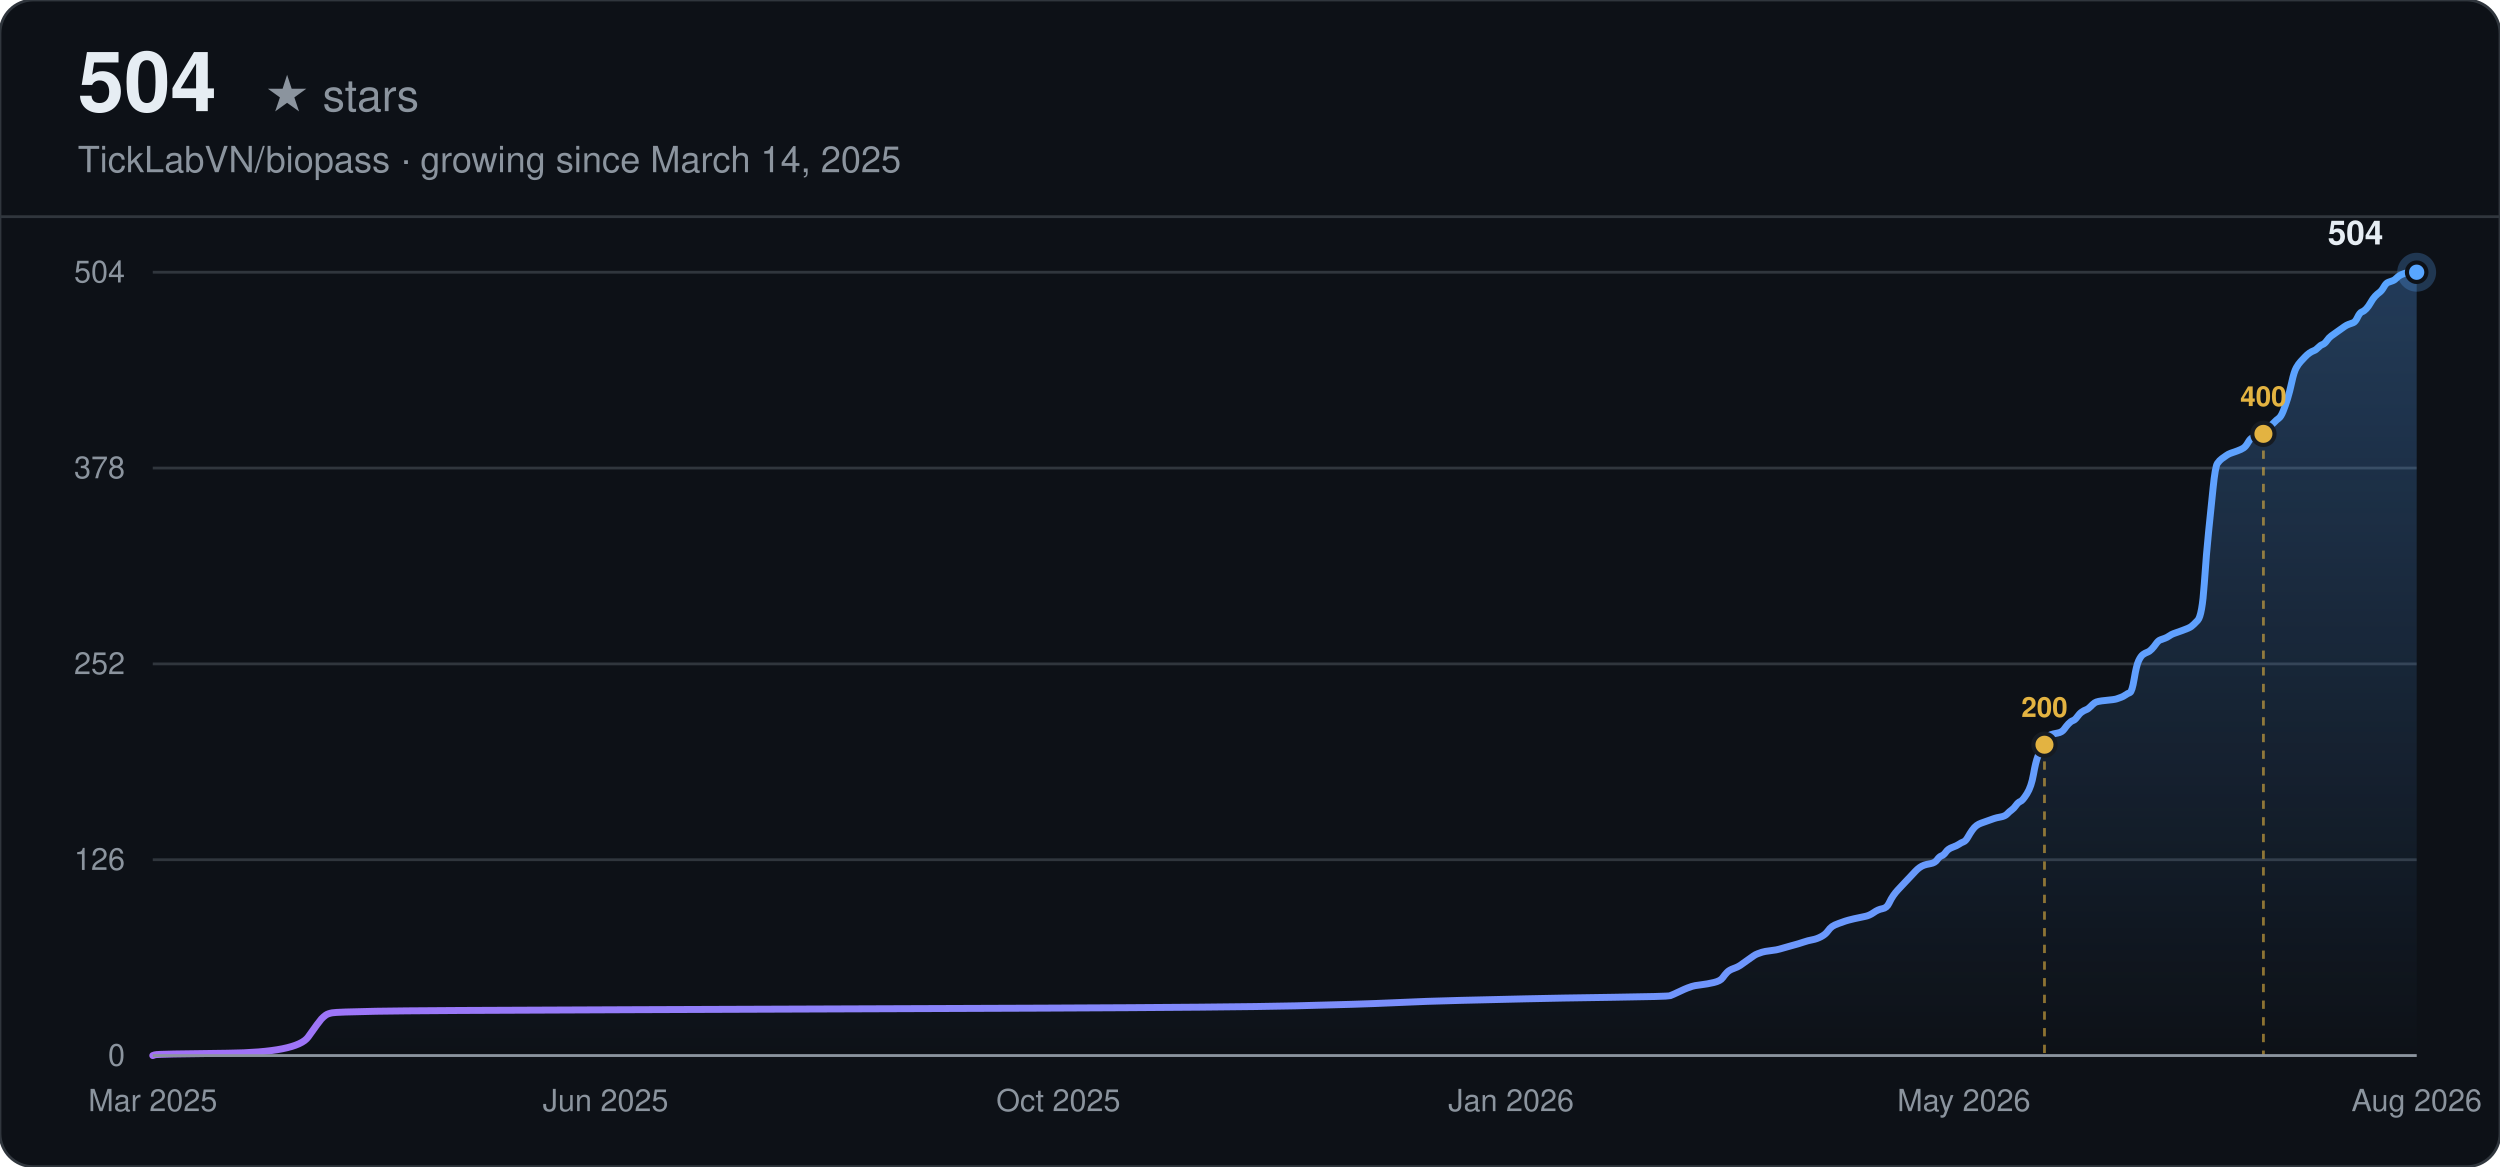
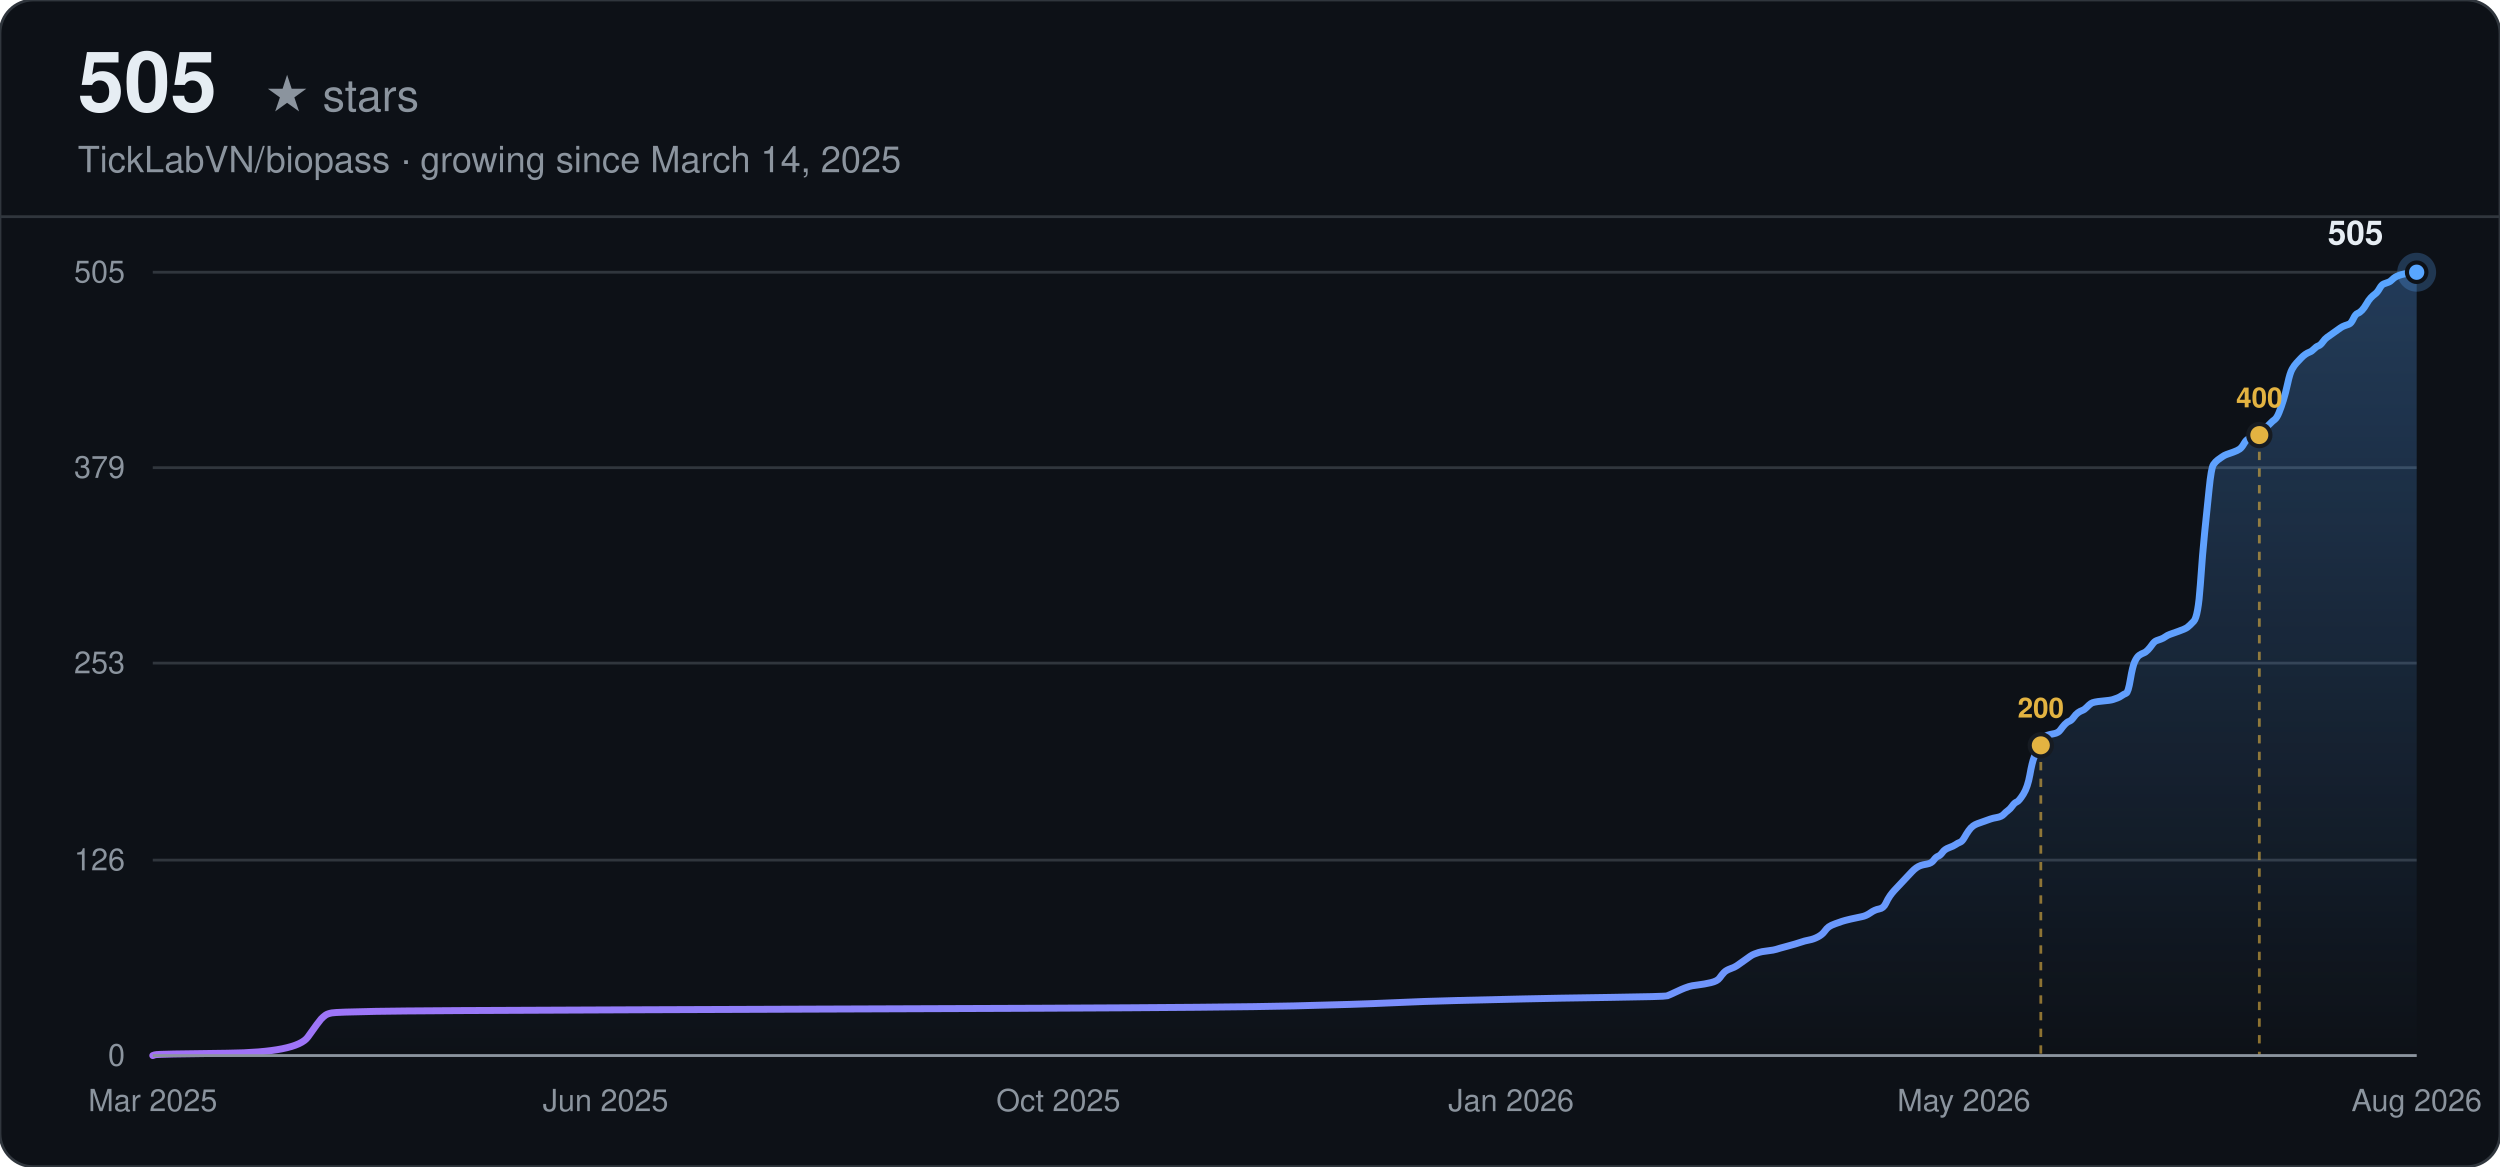
<svg xmlns="http://www.w3.org/2000/svg" width="900" height="420" viewBox="0 0 900 420" font-family="-apple-system, BlinkMacSystemFont, 'Segoe UI', Helvetica, Arial, sans-serif">
  <defs>
    <linearGradient id="line-dark" x1="0" y1="0" x2="1" y2="0">
      <stop offset="0%" stop-color="#a371f7" />
      <stop offset="100%" stop-color="#58a6ff" />
    </linearGradient>
    <linearGradient id="area-dark" x1="0" y1="0" x2="0" y2="1">
      <stop offset="0%" stop-color="#58a6ff" stop-opacity="0.28" />
      <stop offset="100%" stop-color="#58a6ff" stop-opacity="0" />
    </linearGradient>
  </defs>
  <rect width="900" height="420" rx="12" fill="#0d1117" />
  <rect width="900" height="420" rx="12" fill="none" stroke="#30363d" stroke-width="1" />
-   <text x="28" y="40" font-size="30" font-weight="700" fill="#e6edf3">504</text>
+   <text x="28" y="40" font-size="30" font-weight="700" fill="#e6edf3">505</text>
  <text x="28" y="40" font-size="16" fill="#8b949e" dx="67">★ stars</text>
  <text x="28" y="62" font-size="13" fill="#8b949e">TickLabVN/biopass · growing since March 14, 2025</text>
  <line x1="0" y1="78" x2="900" y2="78" stroke="#30363d" stroke-width="1" />
  <line x1="55" y1="380.00" x2="870" y2="380.00" stroke="#30363d" stroke-width="1" />
  <text x="45" y="380.00" text-anchor="end" dominant-baseline="middle" font-size="11" fill="#8b949e">0</text>
-   <line x1="55" y1="309.50" x2="870" y2="309.50" stroke="#30363d" stroke-width="1" />
-   <text x="45" y="309.50" text-anchor="end" dominant-baseline="middle" font-size="11" fill="#8b949e">126</text>
-   <line x1="55" y1="239.00" x2="870" y2="239.00" stroke="#30363d" stroke-width="1" />
-   <text x="45" y="239.00" text-anchor="end" dominant-baseline="middle" font-size="11" fill="#8b949e">252</text>
-   <line x1="55" y1="168.50" x2="870" y2="168.50" stroke="#30363d" stroke-width="1" />
-   <text x="45" y="168.50" text-anchor="end" dominant-baseline="middle" font-size="11" fill="#8b949e">378</text>
+   <line x1="55" y1="309.64" x2="870" y2="309.64" stroke="#30363d" stroke-width="1" />
+   <text x="45" y="309.64" text-anchor="end" dominant-baseline="middle" font-size="11" fill="#8b949e">126</text>
+   <line x1="55" y1="238.72" x2="870" y2="238.72" stroke="#30363d" stroke-width="1" />
+   <text x="45" y="238.72" text-anchor="end" dominant-baseline="middle" font-size="11" fill="#8b949e">253</text>
+   <line x1="55" y1="168.36" x2="870" y2="168.36" stroke="#30363d" stroke-width="1" />
+   <text x="45" y="168.36" text-anchor="end" dominant-baseline="middle" font-size="11" fill="#8b949e">379</text>
  <line x1="55" y1="98.00" x2="870" y2="98.00" stroke="#30363d" stroke-width="1" />
-   <text x="45" y="98.00" text-anchor="end" dominant-baseline="middle" font-size="11" fill="#8b949e">504</text>
+   <text x="45" y="98.00" text-anchor="end" dominant-baseline="middle" font-size="11" fill="#8b949e">505</text>
  <text x="55.00" y="400" text-anchor="middle" font-size="11" fill="#8b949e">Mar 2025</text>
  <text x="218.00" y="400" text-anchor="middle" font-size="11" fill="#8b949e">Jun 2025</text>
  <text x="381.00" y="400" text-anchor="middle" font-size="11" fill="#8b949e">Oct 2025</text>
  <text x="544.00" y="400" text-anchor="middle" font-size="11" fill="#8b949e">Jan 2026</text>
  <text x="707.00" y="400" text-anchor="middle" font-size="11" fill="#8b949e">May 2026</text>
  <text x="870.00" y="400" text-anchor="middle" font-size="11" fill="#8b949e">Aug 2026</text>
-   <path d="M55.00,380.00 L55.79,379.72 Q56.58,379.44 81.80,379.16 Q107.02,378.88 110.96,373.29 Q114.90,367.69 115.69,366.85 Q116.48,366.01 117.27,365.45 Q118.06,364.89 119.63,364.61 Q121.21,364.33 135.40,364.05 Q149.58,363.77 228.40,363.49 Q307.22,363.21 375.01,362.93 Q442.79,362.65 466.44,362.10 Q490.09,361.54 501.91,360.98 Q513.73,360.42 525.56,360.14 Q537.38,359.86 549.20,359.58 Q561.03,359.30 580.73,359.02 Q600.44,358.74 601.22,358.46 Q602.01,358.18 604.38,357.06 Q606.74,355.94 607.53,355.66 Q608.32,355.38 609.11,355.10 Q609.89,354.82 612.26,354.54 Q614.62,354.26 616.99,353.70 Q619.35,353.14 620.14,352.02 Q620.93,350.90 621.72,350.07 Q622.50,349.23 624.08,348.67 Q625.66,348.11 626.45,347.55 Q627.23,346.99 628.81,345.87 Q630.39,344.75 631.18,344.19 Q631.96,343.63 632.75,343.35 Q633.54,343.07 634.33,342.79 Q635.12,342.51 637.48,342.23 Q639.85,341.95 640.63,341.67 Q641.42,341.39 644.57,340.55 Q647.73,339.71 649.30,339.15 Q650.88,338.60 652.46,338.32 Q654.03,338.04 655.61,337.20 Q657.19,336.36 657.97,335.24 Q658.76,334.12 659.55,333.56 Q660.34,333.00 661.91,332.44 Q663.49,331.88 664.28,331.60 Q665.07,331.32 667.43,330.76 Q669.80,330.20 671.37,329.92 Q672.95,329.64 674.53,328.52 Q676.10,327.40 677.68,327.13 Q679.26,326.85 680.04,325.17 Q680.83,323.49 681.62,322.37 Q682.41,321.25 683.20,320.41 Q683.98,319.57 684.77,318.73 Q685.56,317.89 686.35,317.05 Q687.14,316.21 687.93,315.38 Q688.71,314.54 689.50,313.70 Q690.29,312.86 691.08,312.30 Q691.87,311.74 692.65,311.46 Q693.44,311.18 695.02,310.90 Q696.60,310.62 697.38,309.50 Q698.17,308.38 698.96,308.10 Q699.75,307.82 700.54,306.70 Q701.32,305.58 702.90,305.02 Q704.48,304.46 705.27,303.90 Q706.05,303.35 706.84,303.07 Q707.63,302.79 708.42,301.39 Q709.21,299.99 710.00,298.87 Q710.78,297.75 711.57,297.19 Q712.36,296.63 713.15,296.35 Q713.94,296.07 714.72,295.79 Q715.51,295.51 716.30,295.23 Q717.09,294.95 717.88,294.67 Q718.67,294.39 720.24,294.11 Q721.82,293.83 722.61,292.99 Q723.39,292.15 724.18,291.60 Q724.97,291.04 725.76,289.92 Q726.55,288.80 727.34,288.52 Q728.12,288.24 729.70,285.72 Q731.28,283.20 732.06,278.73 Q732.85,274.25 733.64,272.29 Q734.43,270.33 735.22,268.65 Q736.01,266.98 736.79,265.86 Q737.58,264.74 738.37,264.46 Q739.16,264.18 740.74,263.90 Q742.31,263.62 743.10,262.50 Q743.89,261.38 744.68,260.54 Q745.46,259.70 746.25,259.42 Q747.04,259.14 747.83,258.02 Q748.62,256.90 749.41,256.35 Q750.19,255.79 750.98,255.51 Q751.77,255.23 752.56,254.39 Q753.35,253.55 754.13,252.99 Q754.92,252.43 758.08,252.15 Q761.23,251.87 762.02,251.59 Q762.80,251.31 763.59,251.03 Q764.38,250.75 765.17,250.19 Q765.96,249.63 766.75,249.35 Q767.53,249.07 768.32,244.32 Q769.11,239.56 769.90,237.88 Q770.69,236.20 771.47,235.64 Q772.26,235.08 773.05,234.80 Q773.84,234.52 774.63,233.68 Q775.42,232.85 776.20,231.73 Q776.99,230.61 777.78,230.33 Q778.57,230.05 779.36,229.77 Q780.15,229.49 780.93,228.93 Q781.72,228.37 782.51,228.09 Q783.30,227.81 785.66,226.97 Q788.03,226.13 788.82,225.57 Q789.60,225.01 791.18,223.33 Q792.76,221.65 793.54,210.18 Q794.33,198.71 795.12,191.16 Q795.91,183.61 796.70,175.77 Q797.49,167.94 798.27,166.82 Q799.06,165.70 799.85,165.14 Q800.64,164.58 801.43,164.02 Q802.21,163.46 803.00,163.18 Q803.79,162.90 805.37,162.35 Q806.94,161.79 807.73,161.23 Q808.52,160.67 809.31,159.27 Q810.10,157.87 810.88,157.59 Q811.67,157.31 812.46,157.03 Q813.25,156.75 814.04,156.19 Q814.83,155.63 815.61,154.79 Q816.40,153.95 817.19,153.39 Q817.98,152.83 818.77,151.99 Q819.56,151.15 820.34,150.60 Q821.13,150.04 821.92,148.08 Q822.71,146.12 823.50,143.60 Q824.28,141.08 825.07,137.45 Q825.86,133.81 826.65,132.41 Q827.44,131.01 828.23,130.17 Q829.01,129.33 829.80,128.49 Q830.59,127.65 831.38,127.10 Q832.17,126.54 832.95,126.26 Q833.74,125.98 834.53,125.14 Q835.32,124.30 836.11,124.02 Q836.90,123.74 837.68,122.62 Q838.47,121.50 839.26,120.94 Q840.05,120.38 841.62,119.26 Q843.20,118.14 843.99,117.58 Q844.78,117.02 845.57,116.74 Q846.35,116.46 847.14,116.18 Q847.93,115.90 848.72,114.23 Q849.51,112.55 850.29,112.27 Q851.08,111.99 851.87,111.15 Q852.66,110.31 853.45,108.91 Q854.24,107.51 855.02,106.67 Q855.81,105.83 856.60,105.27 Q857.39,104.71 858.18,103.32 Q858.97,101.92 859.75,101.64 Q860.54,101.36 861.33,101.08 Q862.12,100.80 862.91,99.96 Q863.69,99.12 865.27,98.56 Q866.85,98.00 868.42,98.00 L870.00,98.00 L870.00,380.00 L55.00,380.00 Z" fill="url(#area-dark)" stroke="none" />
-   <path d="M55.00,380.00 L55.79,379.72 Q56.58,379.44 81.80,379.16 Q107.02,378.88 110.96,373.29 Q114.90,367.69 115.69,366.85 Q116.48,366.01 117.27,365.45 Q118.06,364.89 119.63,364.61 Q121.21,364.33 135.40,364.05 Q149.58,363.77 228.40,363.49 Q307.22,363.21 375.01,362.93 Q442.79,362.65 466.44,362.10 Q490.09,361.54 501.91,360.98 Q513.73,360.42 525.56,360.14 Q537.38,359.86 549.20,359.58 Q561.03,359.30 580.73,359.02 Q600.44,358.74 601.22,358.46 Q602.01,358.18 604.38,357.06 Q606.74,355.94 607.53,355.66 Q608.32,355.38 609.11,355.10 Q609.89,354.82 612.26,354.54 Q614.62,354.26 616.99,353.70 Q619.35,353.14 620.14,352.02 Q620.93,350.90 621.72,350.07 Q622.50,349.23 624.08,348.67 Q625.66,348.11 626.45,347.55 Q627.23,346.99 628.81,345.87 Q630.39,344.75 631.18,344.19 Q631.96,343.63 632.75,343.35 Q633.54,343.07 634.33,342.79 Q635.12,342.51 637.48,342.23 Q639.85,341.95 640.63,341.67 Q641.42,341.39 644.57,340.55 Q647.73,339.71 649.30,339.15 Q650.88,338.60 652.46,338.32 Q654.03,338.04 655.61,337.20 Q657.19,336.36 657.97,335.24 Q658.76,334.12 659.55,333.56 Q660.34,333.00 661.91,332.44 Q663.49,331.88 664.28,331.60 Q665.07,331.32 667.43,330.76 Q669.80,330.20 671.37,329.92 Q672.95,329.64 674.53,328.52 Q676.10,327.40 677.68,327.13 Q679.26,326.85 680.04,325.17 Q680.83,323.49 681.62,322.37 Q682.41,321.25 683.20,320.41 Q683.98,319.57 684.77,318.73 Q685.56,317.89 686.35,317.05 Q687.14,316.21 687.93,315.38 Q688.71,314.54 689.50,313.70 Q690.29,312.86 691.08,312.30 Q691.87,311.74 692.65,311.46 Q693.44,311.18 695.02,310.90 Q696.60,310.62 697.38,309.50 Q698.17,308.38 698.96,308.10 Q699.75,307.82 700.54,306.70 Q701.32,305.58 702.90,305.02 Q704.48,304.46 705.27,303.90 Q706.05,303.35 706.84,303.07 Q707.63,302.79 708.42,301.39 Q709.21,299.99 710.00,298.87 Q710.78,297.75 711.57,297.19 Q712.36,296.63 713.15,296.35 Q713.94,296.07 714.72,295.79 Q715.51,295.51 716.30,295.23 Q717.09,294.95 717.88,294.67 Q718.67,294.39 720.24,294.11 Q721.82,293.83 722.61,292.99 Q723.39,292.15 724.18,291.60 Q724.97,291.04 725.76,289.92 Q726.55,288.80 727.34,288.52 Q728.12,288.24 729.70,285.72 Q731.28,283.20 732.06,278.73 Q732.85,274.25 733.64,272.29 Q734.43,270.33 735.22,268.65 Q736.01,266.98 736.79,265.86 Q737.58,264.74 738.37,264.46 Q739.16,264.18 740.74,263.90 Q742.31,263.62 743.10,262.50 Q743.89,261.38 744.68,260.54 Q745.46,259.70 746.25,259.42 Q747.04,259.14 747.83,258.02 Q748.62,256.90 749.41,256.35 Q750.19,255.79 750.98,255.51 Q751.77,255.23 752.56,254.39 Q753.35,253.55 754.13,252.99 Q754.92,252.43 758.08,252.15 Q761.23,251.87 762.02,251.59 Q762.80,251.31 763.59,251.03 Q764.38,250.75 765.17,250.19 Q765.96,249.63 766.75,249.35 Q767.53,249.07 768.32,244.32 Q769.11,239.56 769.90,237.88 Q770.69,236.20 771.47,235.64 Q772.26,235.08 773.05,234.80 Q773.84,234.52 774.63,233.68 Q775.42,232.85 776.20,231.73 Q776.99,230.61 777.78,230.33 Q778.57,230.05 779.36,229.77 Q780.15,229.49 780.93,228.93 Q781.72,228.37 782.51,228.09 Q783.30,227.81 785.66,226.97 Q788.03,226.13 788.82,225.57 Q789.60,225.01 791.18,223.33 Q792.76,221.65 793.54,210.18 Q794.33,198.71 795.12,191.16 Q795.91,183.61 796.70,175.77 Q797.49,167.94 798.27,166.82 Q799.06,165.70 799.85,165.14 Q800.64,164.58 801.43,164.02 Q802.21,163.46 803.00,163.18 Q803.79,162.90 805.37,162.35 Q806.94,161.79 807.73,161.23 Q808.52,160.67 809.31,159.27 Q810.10,157.87 810.88,157.59 Q811.67,157.31 812.46,157.03 Q813.25,156.75 814.04,156.19 Q814.83,155.63 815.61,154.79 Q816.40,153.95 817.19,153.39 Q817.98,152.83 818.77,151.99 Q819.56,151.15 820.34,150.60 Q821.13,150.04 821.92,148.08 Q822.71,146.12 823.50,143.60 Q824.28,141.08 825.07,137.45 Q825.86,133.81 826.65,132.41 Q827.44,131.01 828.23,130.17 Q829.01,129.33 829.80,128.49 Q830.59,127.65 831.38,127.10 Q832.17,126.54 832.95,126.26 Q833.74,125.98 834.53,125.14 Q835.32,124.30 836.11,124.02 Q836.90,123.74 837.68,122.62 Q838.47,121.50 839.26,120.94 Q840.05,120.38 841.62,119.26 Q843.20,118.14 843.99,117.58 Q844.78,117.02 845.57,116.74 Q846.35,116.46 847.14,116.18 Q847.93,115.90 848.72,114.23 Q849.51,112.55 850.29,112.27 Q851.08,111.99 851.87,111.15 Q852.66,110.31 853.45,108.91 Q854.24,107.51 855.02,106.67 Q855.81,105.83 856.60,105.27 Q857.39,104.71 858.18,103.32 Q858.97,101.92 859.75,101.64 Q860.54,101.36 861.33,101.08 Q862.12,100.80 862.91,99.96 Q863.69,99.12 865.27,98.56 Q866.85,98.00 868.42,98.00 L870.00,98.00" fill="none" stroke="url(#line-dark)" stroke-width="2.5" stroke-linecap="round" />
-   <line x1="736.01" y1="268.10" x2="736.01" y2="380.00" stroke="#e3b341" stroke-width="1" stroke-dasharray="3,3" opacity="0.6" />
-   <circle cx="736.01" cy="268.10" r="4" fill="#e3b341" stroke="#161b22" stroke-width="1.5" />
-   <text x="736.01" y="258.10" text-anchor="middle" font-size="10" font-weight="600" fill="#e3b341">200</text>
-   <line x1="814.83" y1="156.19" x2="814.83" y2="380.00" stroke="#e3b341" stroke-width="1" stroke-dasharray="3,3" opacity="0.6" />
-   <circle cx="814.83" cy="156.19" r="4" fill="#e3b341" stroke="#161b22" stroke-width="1.5" />
-   <text x="814.83" y="146.19" text-anchor="middle" font-size="10" font-weight="600" fill="#e3b341">400</text>
+   <path d="M55.00,380.00 L55.79,379.72 Q56.57,379.44 81.75,379.16 Q106.92,378.88 110.85,373.30 Q114.79,367.71 115.57,366.88 Q116.36,366.04 117.15,365.48 Q117.93,364.92 119.51,364.64 Q121.08,364.36 135.24,364.09 Q149.40,363.81 228.07,363.53 Q306.74,363.25 374.39,362.97 Q442.05,362.69 465.65,362.13 Q489.25,361.57 501.05,361.01 Q512.85,360.46 524.65,360.18 Q536.45,359.90 548.25,359.62 Q560.05,359.34 579.72,359.06 Q599.38,358.78 600.17,358.50 Q600.96,358.22 603.32,357.10 Q605.68,355.99 606.46,355.71 Q607.25,355.43 608.04,355.15 Q608.82,354.87 611.18,354.59 Q613.54,354.31 615.90,353.75 Q618.26,353.20 619.05,352.08 Q619.84,350.96 620.62,350.12 Q621.41,349.29 622.98,348.73 Q624.56,348.17 625.34,347.61 Q626.13,347.05 627.70,345.94 Q629.28,344.82 630.06,344.26 Q630.85,343.70 631.64,343.42 Q632.42,343.14 633.21,342.87 Q634.00,342.59 636.36,342.31 Q638.72,342.03 639.50,341.75 Q640.29,341.47 643.44,340.63 Q646.58,339.79 648.16,339.24 Q649.73,338.68 651.30,338.40 Q652.88,338.12 654.45,337.28 Q656.02,336.44 656.81,335.33 Q657.60,334.21 658.38,333.65 Q659.17,333.09 660.74,332.53 Q662.32,331.98 663.10,331.70 Q663.89,331.42 666.25,330.86 Q668.61,330.30 670.18,330.02 Q671.76,329.74 673.33,328.63 Q674.90,327.51 676.48,327.23 Q678.05,326.95 678.84,325.28 Q679.62,323.60 680.41,322.48 Q681.20,321.37 681.98,320.53 Q682.77,319.69 683.56,318.85 Q684.34,318.02 685.13,317.18 Q685.92,316.34 686.70,315.50 Q687.49,314.67 688.28,313.83 Q689.06,312.99 689.85,312.43 Q690.64,311.87 691.42,311.59 Q692.21,311.31 693.78,311.04 Q695.36,310.76 696.14,309.64 Q696.93,308.52 697.72,308.24 Q698.50,307.96 699.29,306.85 Q700.08,305.73 701.65,305.17 Q703.22,304.61 704.01,304.06 Q704.80,303.50 705.58,303.22 Q706.37,302.94 707.16,301.54 Q707.94,300.15 708.73,299.03 Q709.52,297.91 710.30,297.35 Q711.09,296.80 711.88,296.52 Q712.66,296.24 713.45,295.96 Q714.24,295.68 715.02,295.40 Q715.81,295.12 716.60,294.84 Q717.38,294.56 718.96,294.28 Q720.53,294.00 721.32,293.17 Q722.10,292.33 722.89,291.77 Q723.68,291.21 724.46,290.10 Q725.25,288.98 726.04,288.70 Q726.82,288.42 728.40,285.91 Q729.97,283.39 730.76,278.93 Q731.54,274.46 732.33,272.50 Q733.12,270.55 733.90,268.88 Q734.69,267.20 735.48,266.08 Q736.26,264.97 737.05,264.69 Q737.84,264.41 739.41,264.13 Q740.98,263.85 741.77,262.73 Q742.56,261.62 743.34,260.78 Q744.13,259.94 744.92,259.66 Q745.70,259.38 746.49,258.27 Q747.28,257.15 748.06,256.59 Q748.85,256.03 749.64,255.75 Q750.42,255.47 751.21,254.64 Q752.00,253.80 752.78,253.24 Q753.57,252.68 756.72,252.40 Q759.86,252.12 760.65,251.84 Q761.44,251.56 762.22,251.29 Q763.01,251.01 763.80,250.45 Q764.58,249.89 765.37,249.61 Q766.16,249.33 766.94,244.58 Q767.73,239.84 768.52,238.16 Q769.31,236.49 770.09,235.93 Q770.88,235.37 771.67,235.09 Q772.45,234.81 773.24,233.97 Q774.03,233.14 774.81,232.02 Q775.60,230.90 776.39,230.62 Q777.17,230.34 777.96,230.07 Q778.75,229.79 779.53,229.23 Q780.32,228.67 781.11,228.39 Q781.89,228.11 784.25,227.27 Q786.61,226.44 787.40,225.88 Q788.19,225.32 789.76,223.64 Q791.33,221.97 792.12,210.52 Q792.91,199.07 793.69,191.53 Q794.48,184.00 795.27,176.18 Q796.05,168.36 796.84,167.24 Q797.63,166.13 798.41,165.57 Q799.20,165.01 799.99,164.45 Q800.77,163.89 801.56,163.61 Q802.35,163.33 803.92,162.78 Q805.49,162.22 806.28,161.66 Q807.07,161.10 807.85,159.70 Q808.64,158.31 809.43,158.03 Q810.21,157.75 811.00,157.47 Q811.79,157.19 812.57,156.63 Q813.36,156.08 814.15,155.24 Q814.93,154.40 815.72,153.84 Q816.51,153.28 817.29,152.45 Q818.08,151.61 818.87,151.05 Q819.65,150.49 820.44,148.54 Q821.23,146.58 822.01,144.07 Q822.80,141.56 823.59,137.93 Q824.37,134.30 825.16,132.90 Q825.95,131.50 826.73,130.67 Q827.52,129.83 828.31,128.99 Q829.09,128.15 829.88,127.60 Q830.67,127.04 831.45,126.76 Q832.24,126.48 833.03,125.64 Q833.81,124.80 834.60,124.52 Q835.39,124.25 836.17,123.13 Q836.96,122.01 837.75,121.45 Q838.53,120.90 840.11,119.78 Q841.68,118.66 842.47,118.10 Q843.25,117.54 844.04,117.27 Q844.83,116.99 845.61,116.71 Q846.40,116.43 847.19,114.75 Q847.97,113.08 848.76,112.80 Q849.55,112.52 850.33,111.68 Q851.12,110.84 851.91,109.45 Q852.69,108.05 853.48,107.21 Q854.27,106.38 855.05,105.82 Q855.84,105.26 856.63,103.86 Q857.41,102.47 858.20,102.19 Q858.99,101.91 859.77,101.63 Q860.56,101.35 861.35,100.51 Q862.13,99.68 863.71,99.12 Q865.28,98.56 867.64,98.28 L870.00,98.00 L870.00,380.00 L55.00,380.00 Z" fill="url(#area-dark)" stroke="none" />
+   <path d="M55.00,380.00 L55.79,379.72 Q56.57,379.44 81.75,379.16 Q106.92,378.88 110.85,373.30 Q114.79,367.71 115.57,366.88 Q116.36,366.04 117.15,365.48 Q117.93,364.92 119.51,364.64 Q121.08,364.36 135.24,364.09 Q149.40,363.81 228.07,363.53 Q306.74,363.25 374.39,362.97 Q442.05,362.69 465.65,362.13 Q489.25,361.57 501.05,361.01 Q512.85,360.46 524.65,360.18 Q536.45,359.90 548.25,359.62 Q560.05,359.34 579.72,359.06 Q599.38,358.78 600.17,358.50 Q600.96,358.22 603.32,357.10 Q605.68,355.99 606.46,355.71 Q607.25,355.43 608.04,355.15 Q608.82,354.87 611.18,354.59 Q613.54,354.31 615.90,353.75 Q618.26,353.20 619.05,352.08 Q619.84,350.96 620.62,350.12 Q621.41,349.29 622.98,348.73 Q624.56,348.17 625.34,347.61 Q626.13,347.05 627.70,345.94 Q629.28,344.82 630.06,344.26 Q630.85,343.70 631.64,343.42 Q632.42,343.14 633.21,342.87 Q634.00,342.59 636.36,342.31 Q638.72,342.03 639.50,341.75 Q640.29,341.47 643.44,340.63 Q646.58,339.79 648.16,339.24 Q649.73,338.68 651.30,338.40 Q652.88,338.12 654.45,337.28 Q656.02,336.44 656.81,335.33 Q657.60,334.21 658.38,333.65 Q659.17,333.09 660.74,332.53 Q662.32,331.98 663.10,331.70 Q663.89,331.42 666.25,330.86 Q668.61,330.30 670.18,330.02 Q671.76,329.74 673.33,328.63 Q674.90,327.51 676.48,327.23 Q678.05,326.95 678.84,325.28 Q679.62,323.60 680.41,322.48 Q681.20,321.37 681.98,320.53 Q682.77,319.69 683.56,318.85 Q684.34,318.02 685.13,317.18 Q685.92,316.34 686.70,315.50 Q687.49,314.67 688.28,313.83 Q689.06,312.99 689.85,312.43 Q690.64,311.87 691.42,311.59 Q692.21,311.31 693.78,311.04 Q695.36,310.76 696.14,309.64 Q696.93,308.52 697.72,308.24 Q698.50,307.96 699.29,306.85 Q700.08,305.73 701.65,305.17 Q703.22,304.61 704.01,304.06 Q704.80,303.50 705.58,303.22 Q706.37,302.94 707.16,301.54 Q707.94,300.15 708.73,299.03 Q709.52,297.91 710.30,297.35 Q711.09,296.80 711.88,296.52 Q712.66,296.24 713.45,295.96 Q714.24,295.68 715.02,295.40 Q715.81,295.12 716.60,294.84 Q717.38,294.56 718.96,294.28 Q720.53,294.00 721.32,293.17 Q722.10,292.33 722.89,291.77 Q723.68,291.21 724.46,290.10 Q725.25,288.98 726.04,288.70 Q726.82,288.42 728.40,285.91 Q729.97,283.39 730.76,278.93 Q731.54,274.46 732.33,272.50 Q733.12,270.55 733.90,268.88 Q734.69,267.20 735.48,266.08 Q736.26,264.97 737.05,264.69 Q737.84,264.41 739.41,264.13 Q740.98,263.85 741.77,262.73 Q742.56,261.62 743.34,260.78 Q744.13,259.94 744.92,259.66 Q745.70,259.38 746.49,258.27 Q747.28,257.15 748.06,256.59 Q748.85,256.03 749.64,255.75 Q750.42,255.47 751.21,254.64 Q752.00,253.80 752.78,253.24 Q753.57,252.68 756.72,252.40 Q759.86,252.12 760.65,251.84 Q761.44,251.56 762.22,251.29 Q763.01,251.01 763.80,250.45 Q764.58,249.89 765.37,249.61 Q766.16,249.33 766.94,244.58 Q767.73,239.84 768.52,238.16 Q769.31,236.49 770.09,235.93 Q770.88,235.37 771.67,235.09 Q772.45,234.81 773.24,233.97 Q774.03,233.14 774.81,232.02 Q775.60,230.90 776.39,230.62 Q777.17,230.34 777.96,230.07 Q778.75,229.79 779.53,229.23 Q780.32,228.67 781.11,228.39 Q781.89,228.11 784.25,227.27 Q786.61,226.44 787.40,225.88 Q788.19,225.32 789.76,223.64 Q791.33,221.97 792.12,210.52 Q792.91,199.07 793.69,191.53 Q794.48,184.00 795.27,176.18 Q796.05,168.36 796.84,167.24 Q797.63,166.13 798.41,165.57 Q799.20,165.01 799.99,164.45 Q800.77,163.89 801.56,163.61 Q802.35,163.33 803.92,162.78 Q805.49,162.22 806.28,161.66 Q807.07,161.10 807.85,159.70 Q808.64,158.31 809.43,158.03 Q810.21,157.75 811.00,157.47 Q811.79,157.19 812.57,156.63 Q813.36,156.08 814.15,155.24 Q814.93,154.40 815.72,153.84 Q816.51,153.28 817.29,152.45 Q818.08,151.61 818.87,151.05 Q819.65,150.49 820.44,148.54 Q821.23,146.58 822.01,144.07 Q822.80,141.56 823.59,137.93 Q824.37,134.30 825.16,132.90 Q825.95,131.50 826.73,130.67 Q827.52,129.83 828.31,128.99 Q829.09,128.15 829.88,127.60 Q830.67,127.04 831.45,126.76 Q832.24,126.48 833.03,125.64 Q833.81,124.80 834.60,124.52 Q835.39,124.25 836.17,123.13 Q836.96,122.01 837.75,121.45 Q838.53,120.90 840.11,119.78 Q841.68,118.66 842.47,118.10 Q843.25,117.54 844.04,117.27 Q844.83,116.99 845.61,116.71 Q846.40,116.43 847.19,114.75 Q847.97,113.08 848.76,112.80 Q849.55,112.52 850.33,111.68 Q851.12,110.84 851.91,109.45 Q852.69,108.05 853.48,107.21 Q854.27,106.38 855.05,105.82 Q855.84,105.26 856.63,103.86 Q857.41,102.47 858.20,102.19 Q858.99,101.91 859.77,101.63 Q860.56,101.35 861.35,100.51 Q862.13,99.68 863.71,99.12 Q865.28,98.56 867.64,98.28 L870.00,98.00" fill="none" stroke="url(#line-dark)" stroke-width="2.5" stroke-linecap="round" />
+   <line x1="734.69" y1="268.32" x2="734.69" y2="380.00" stroke="#e3b341" stroke-width="1" stroke-dasharray="3,3" opacity="0.6" />
+   <circle cx="734.69" cy="268.32" r="4" fill="#e3b341" stroke="#161b22" stroke-width="1.5" />
+   <text x="734.69" y="258.32" text-anchor="middle" font-size="10" font-weight="600" fill="#e3b341">200</text>
+   <line x1="813.36" y1="156.63" x2="813.36" y2="380.00" stroke="#e3b341" stroke-width="1" stroke-dasharray="3,3" opacity="0.6" />
+   <circle cx="813.36" cy="156.63" r="4" fill="#e3b341" stroke="#161b22" stroke-width="1.5" />
+   <text x="813.36" y="146.63" text-anchor="middle" font-size="10" font-weight="600" fill="#e3b341">400</text>
  <circle cx="870.00" cy="98.00" r="7" fill="#58a6ff" opacity="0.25" />
  <circle cx="870.00" cy="98.00" r="3.5" fill="#58a6ff" stroke="#0d1117" stroke-width="1.5" />
-   <text x="858.00" y="88.00" text-anchor="end" font-size="12" font-weight="600" fill="#e6edf3">504</text>
+   <text x="858.00" y="88.00" text-anchor="end" font-size="12" font-weight="600" fill="#e6edf3">505</text>
  <line x1="55" y1="380.00" x2="870" y2="380.00" stroke="#8b949e" stroke-width="1" />
</svg>
